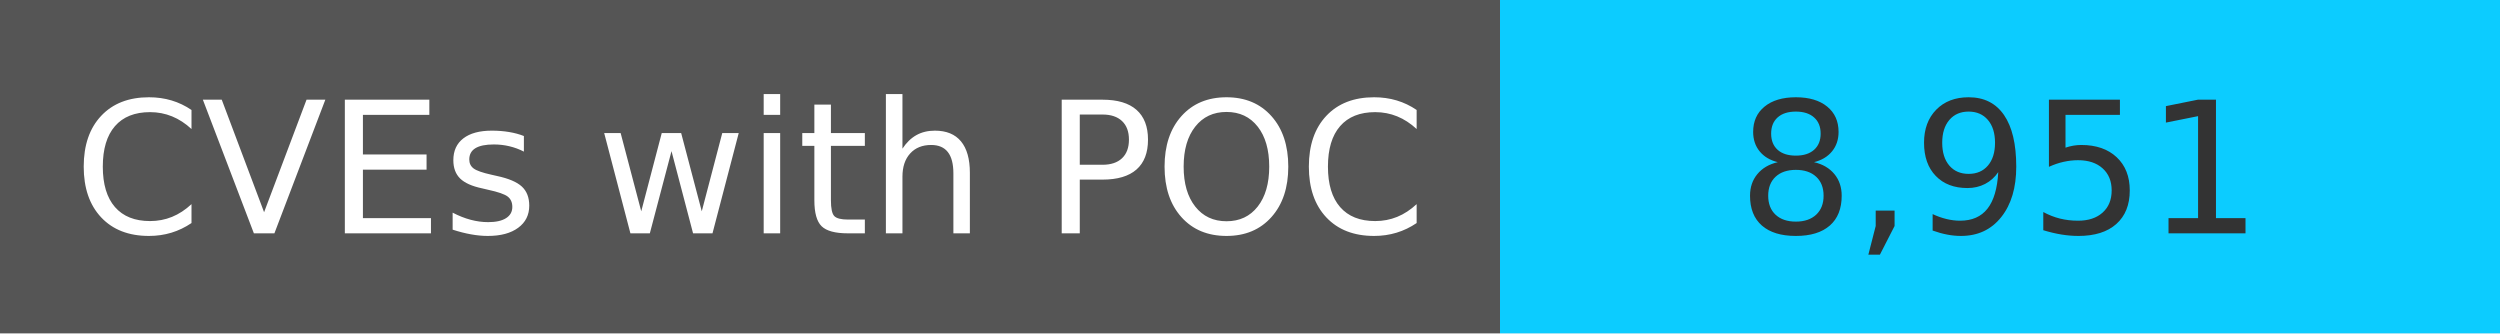
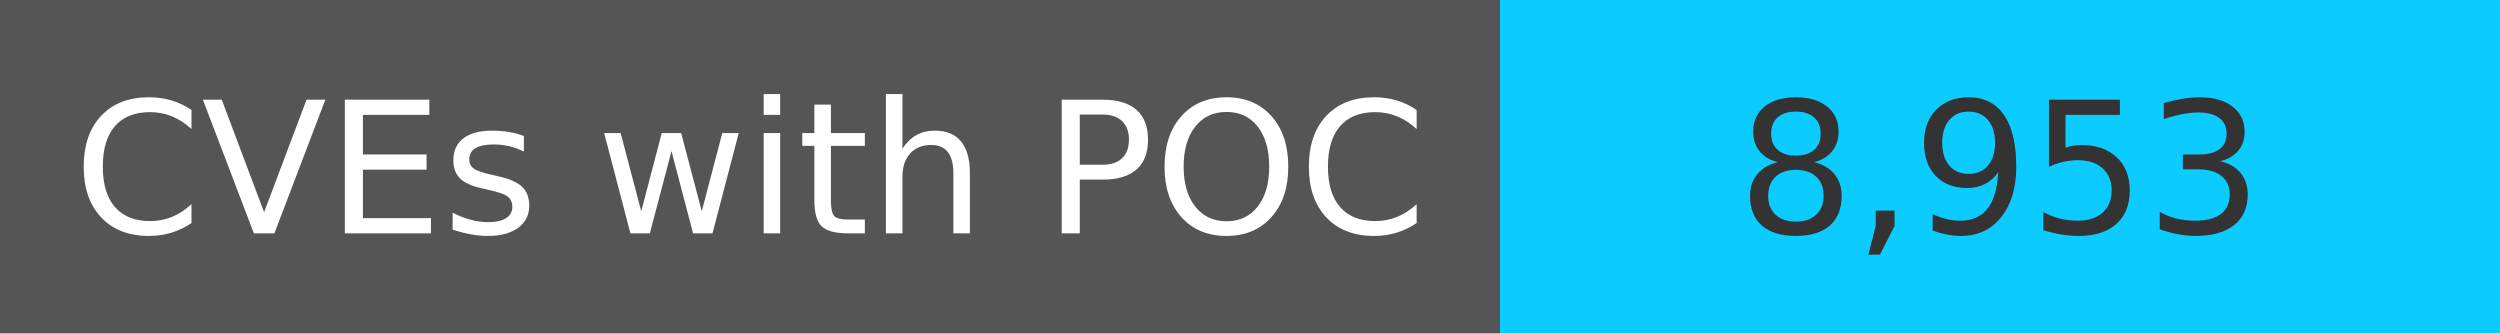
<svg xmlns="http://www.w3.org/2000/svg" width="150" height="20" role="img">
  <linearGradient id="s" x2="0" y2="100%">
    <stop offset="0" stop-color="#bbb" stop-opacity=".1" />
    <stop offset="1" stop-opacity=".1" />
  </linearGradient>
  <g>
    <rect width="90" height="20" fill="#555" />
    <rect x="90" width="267" height="20" fill="#0cccff" />
  </g>
  <g fill="#fff" text-anchor="middle" font-family="Verdana,Geneva,DejaVu Sans,sans-serif" text-rendering="geometricPrecision" font-size="110">
    <text x="450" y="140" transform="scale(.1)" fill="#fff">
            CVEs with POC
        </text>
    <text x="1200" y="140" transform="scale(.1)" fill="#333">
-             8,951
+             8,953
        </text>
  </g>
</svg>
